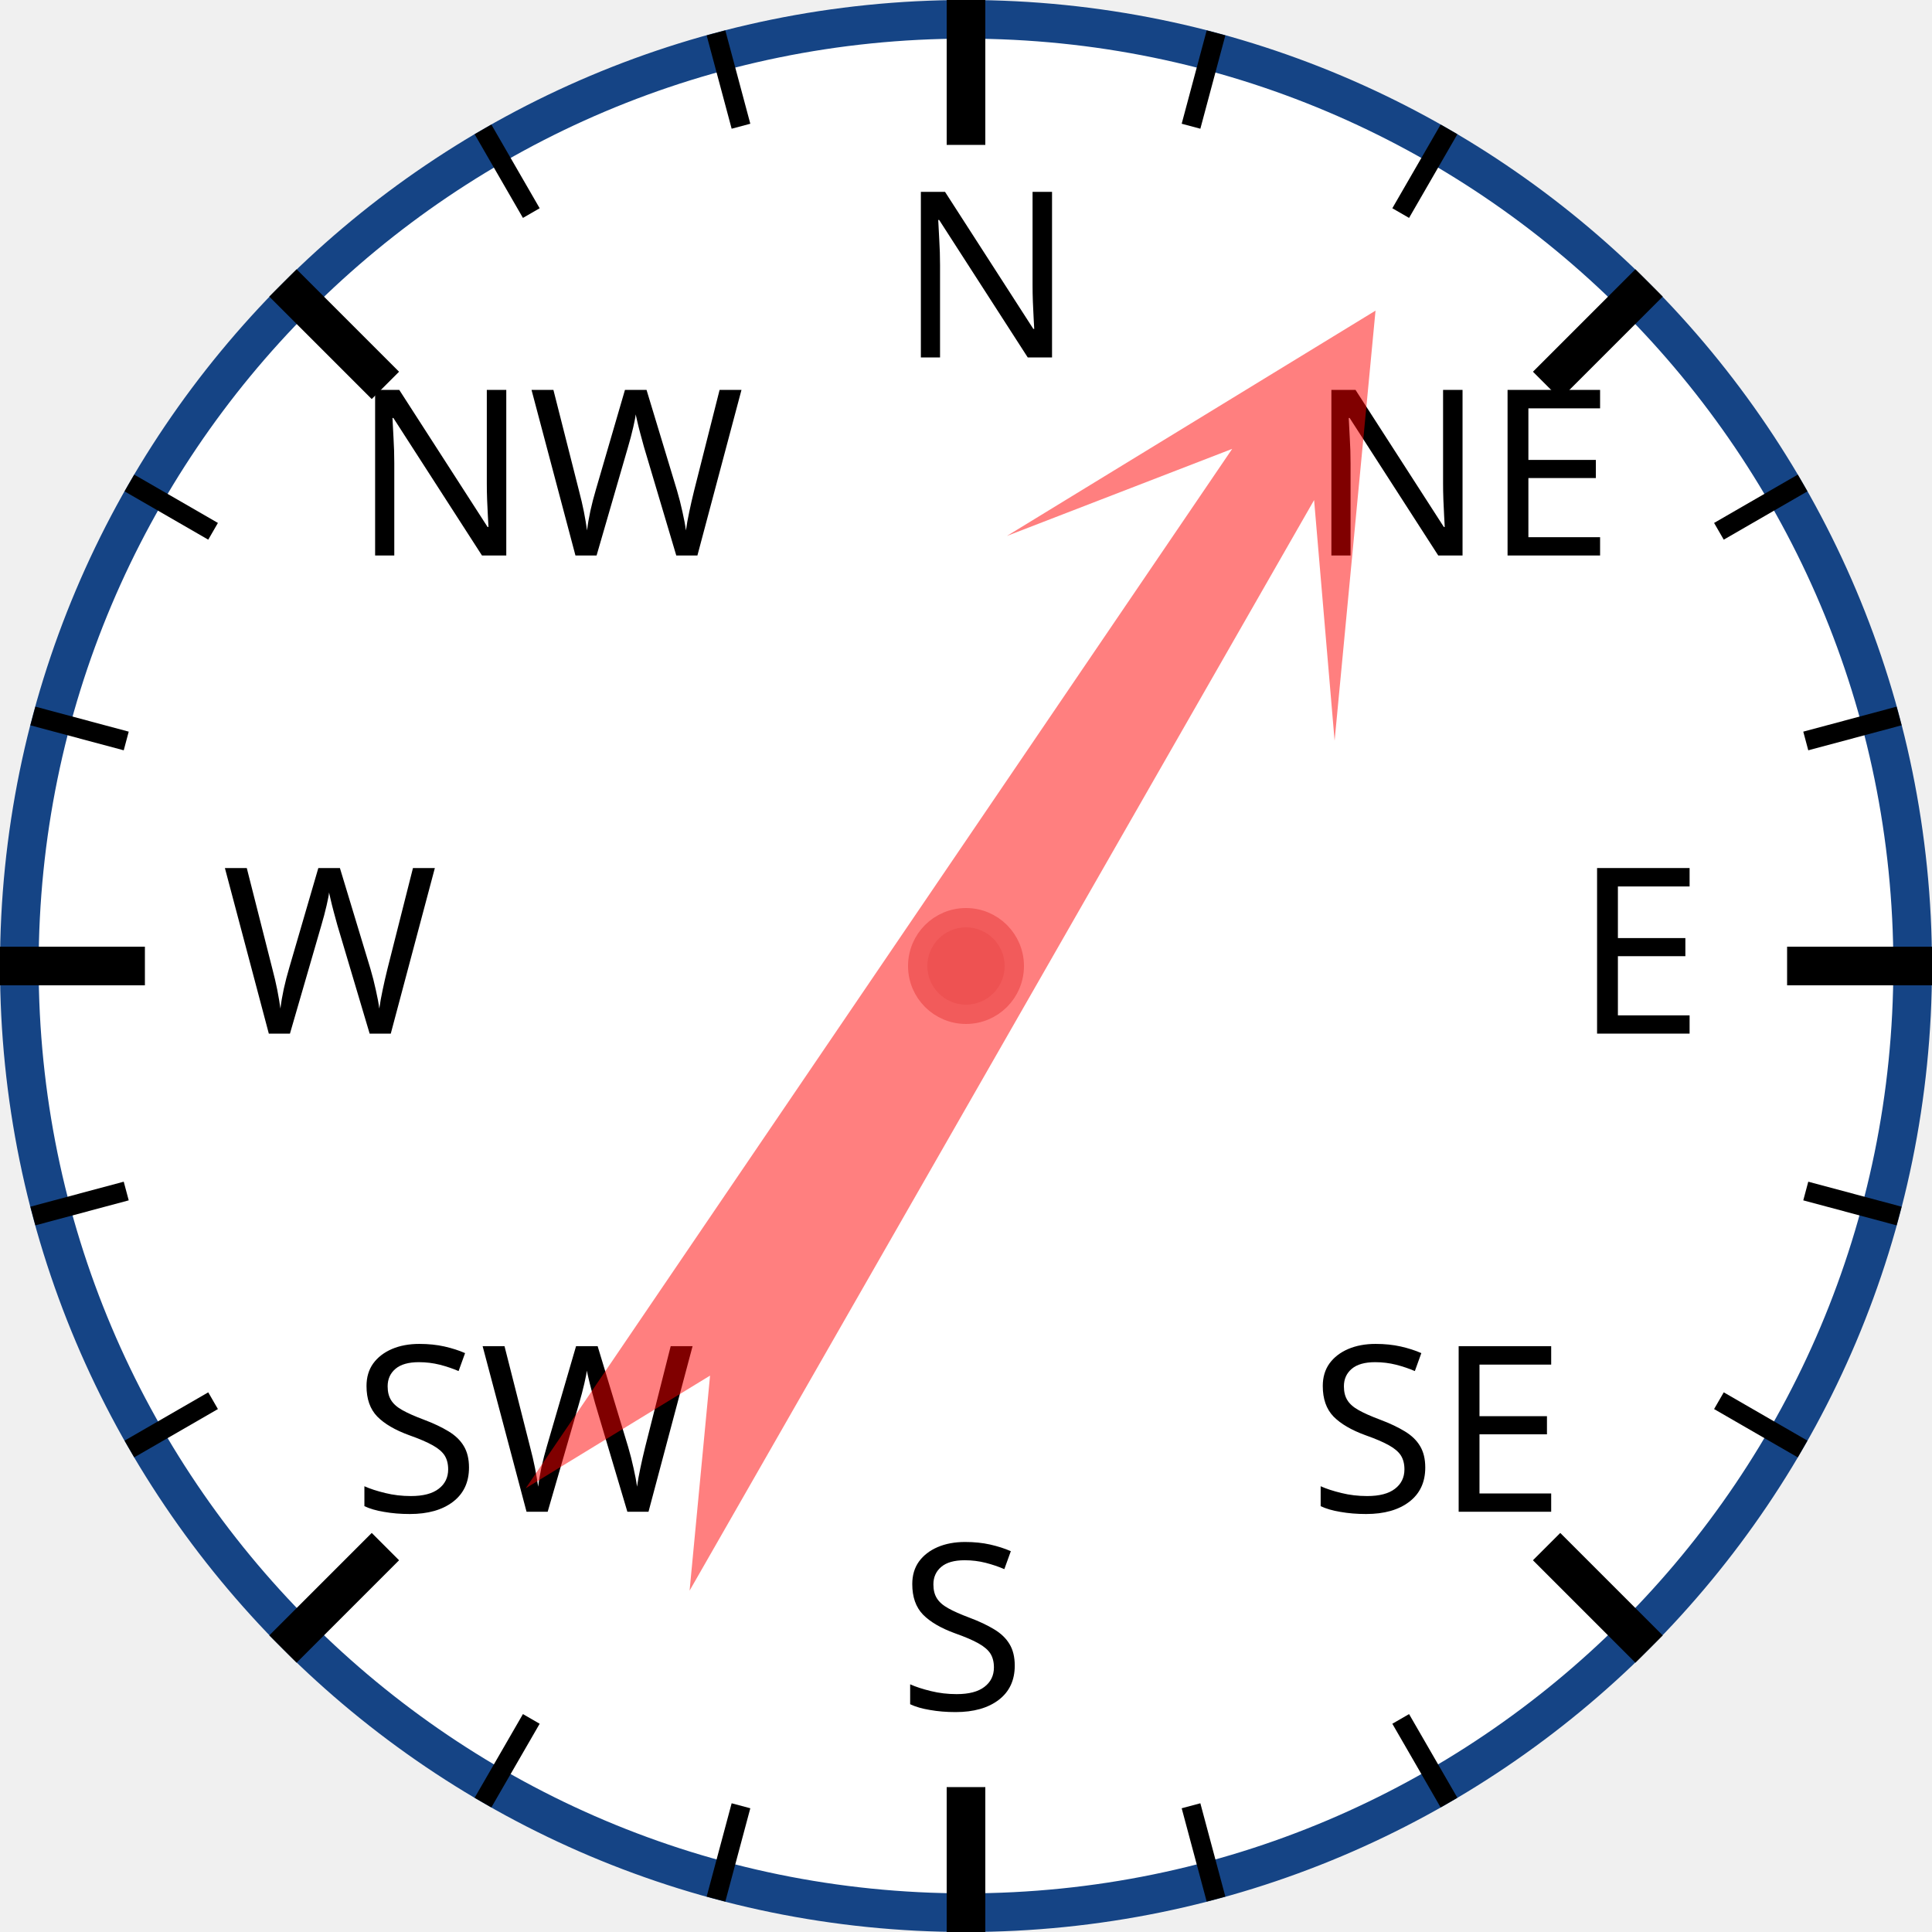
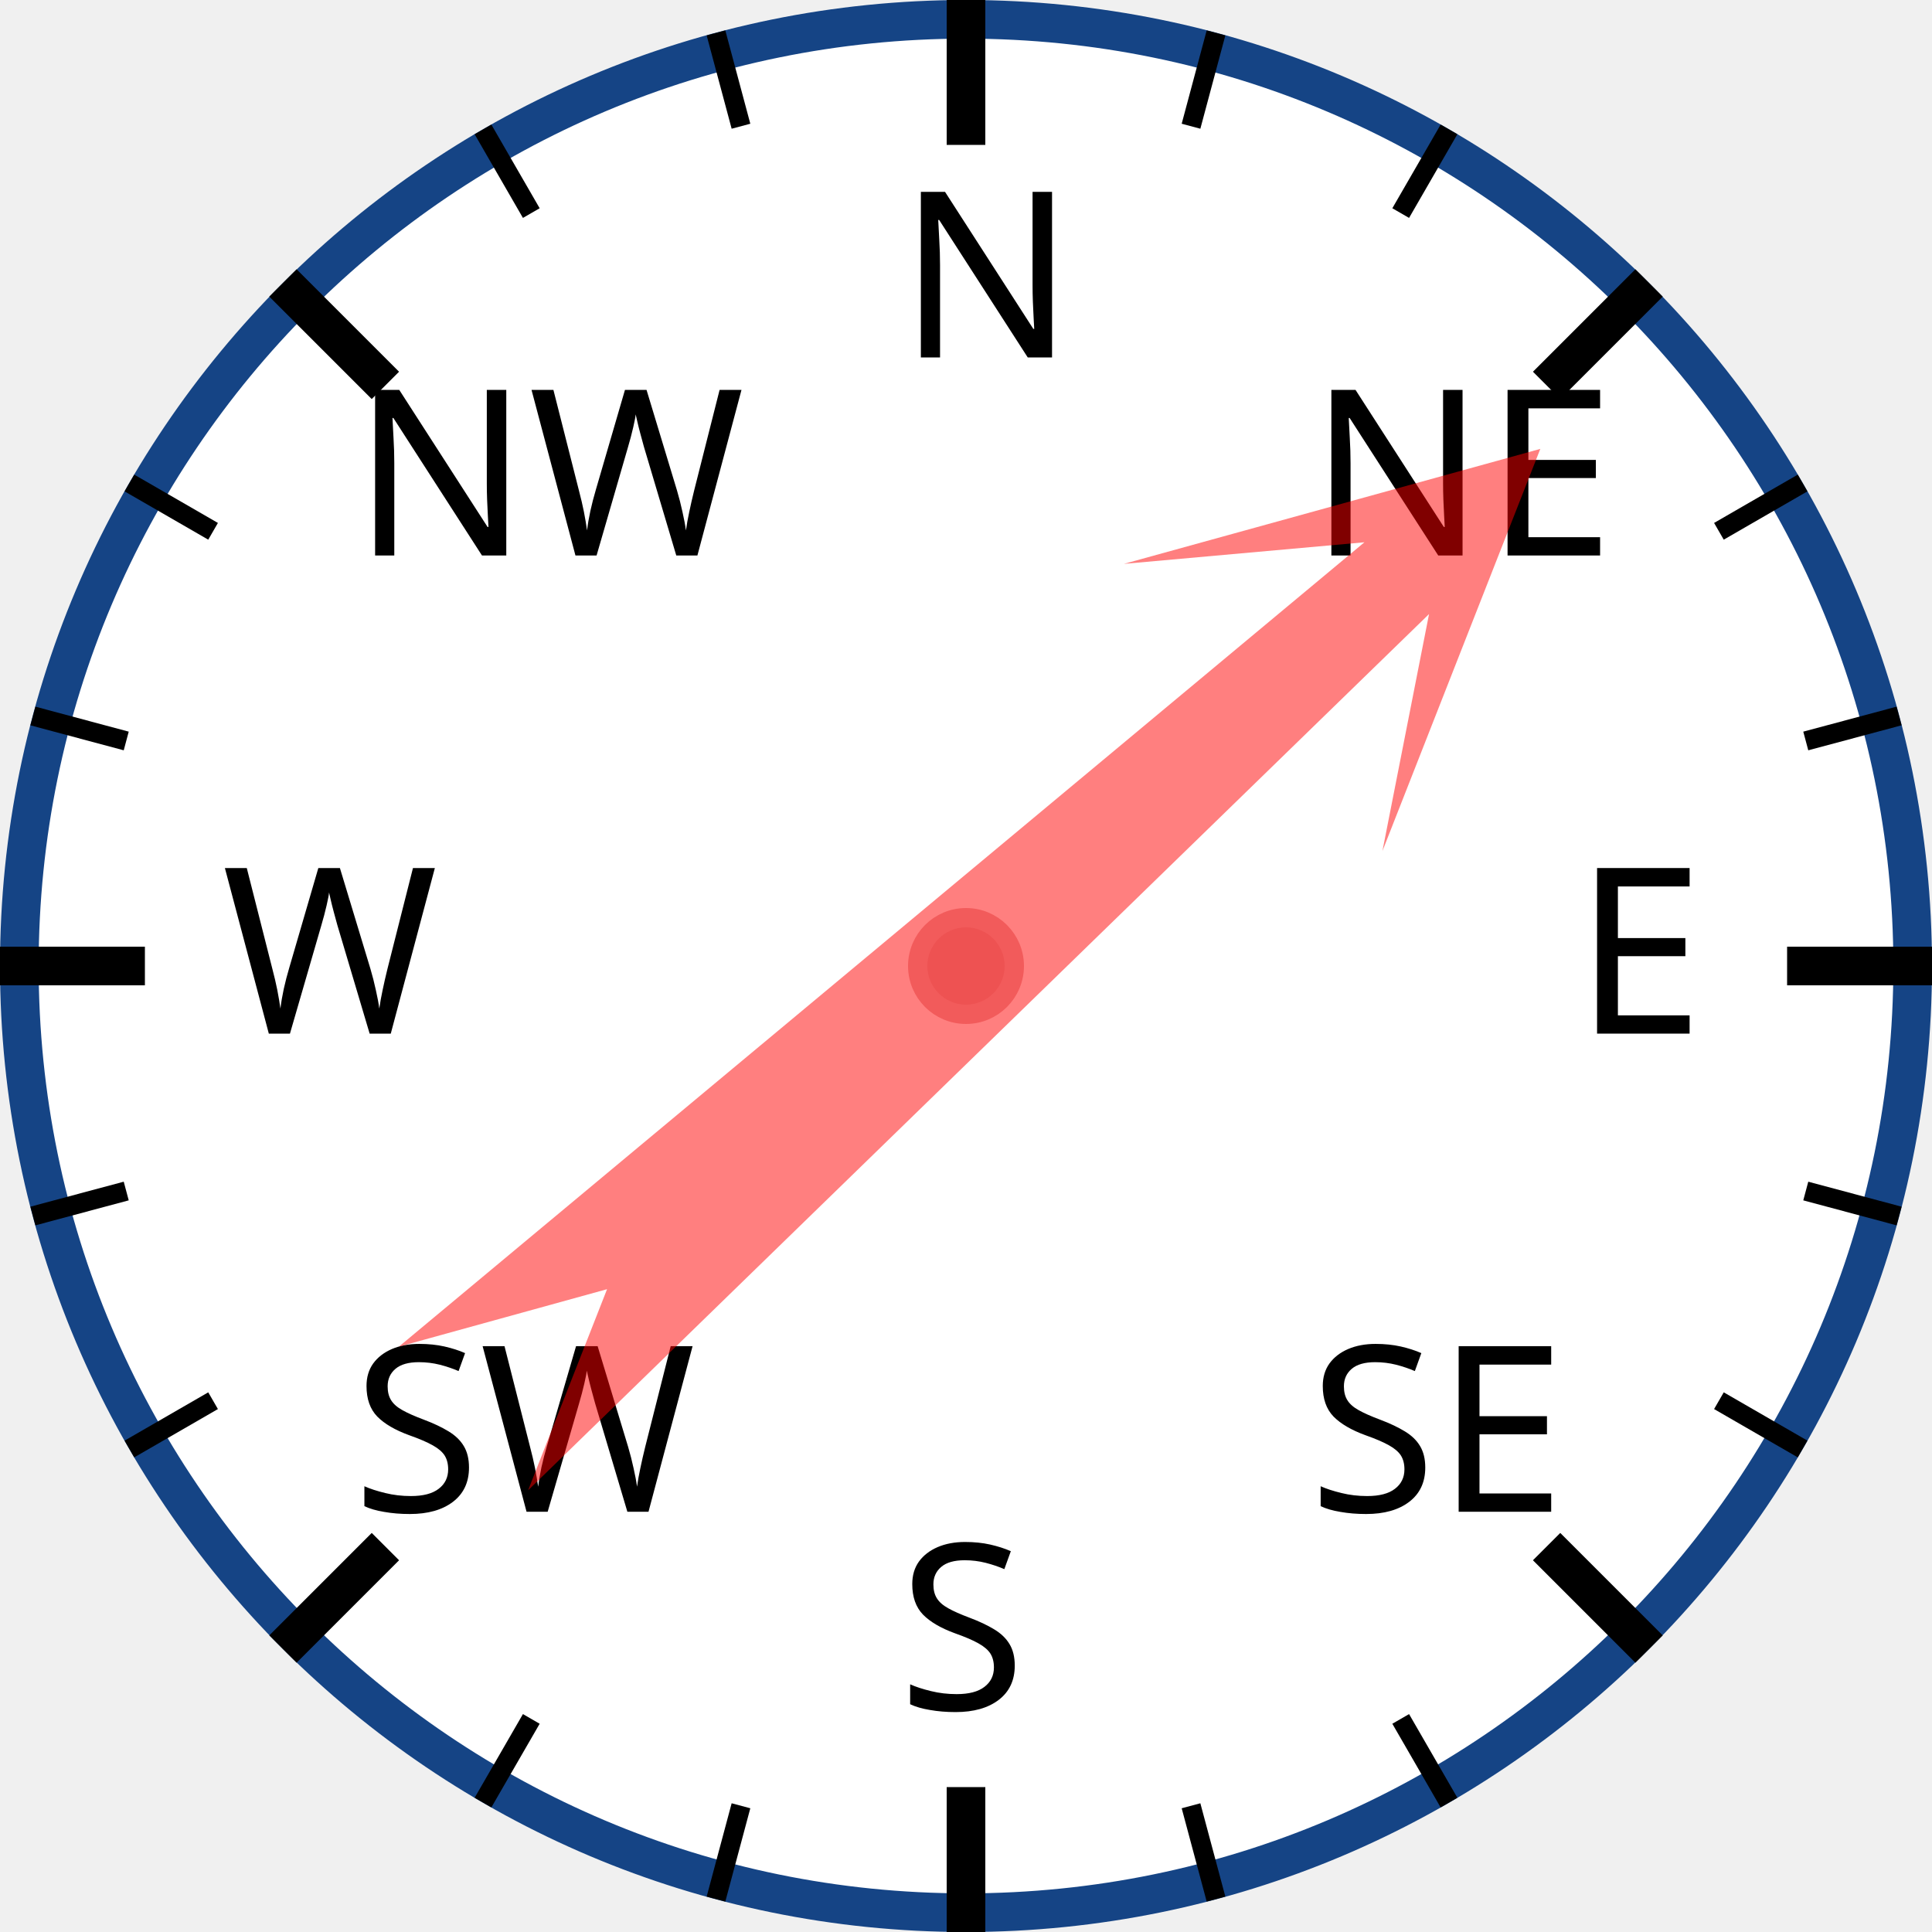
<svg xmlns="http://www.w3.org/2000/svg" width="120px" height="120px" viewBox="0 0 200 200">
  <circle cx="100" cy="100" r="98" style="fill: white; stroke: #154485; stroke-width: 4;" />
  <text x="93.0" y="37.0" style="font-family: sans-serif; font-size: 18pt;">N</text>
  <line x1="100.0" y1="0.0" x2="100.0" y2="15.0" style="stroke: black; stroke-width: 4;" />
  <line x1="74.118" y1="3.407" x2="76.706" y2="13.067" style="stroke: black; stroke-width: 2;" />
  <line x1="50" y1="13.397" x2="55" y2="22.058" style="stroke: black; stroke-width: 2;" />
  <text x="36.503" y="57.503" style="font-family: sans-serif; font-size: 18pt;">NW</text>
  <line x1="29.289" y1="29.289" x2="39.896" y2="39.896" style="stroke: black; stroke-width: 4;" />
  <line x1="13.397" y1="50" x2="22.058" y2="55" style="stroke: black; stroke-width: 2;" />
  <line x1="3.407" y1="74.118" x2="13.067" y2="76.706" style="stroke: black; stroke-width: 2;" />
  <text x="23.0" y="107.0" style="font-family: sans-serif; font-size: 18pt;">W</text>
  <line x1="0.0" y1="100.0" x2="15.0" y2="100.0" style="stroke: black; stroke-width: 4;" />
  <line x1="3.407" y1="125.882" x2="13.067" y2="123.294" style="stroke: black; stroke-width: 2;" />
  <line x1="13.397" y1="150" x2="22.058" y2="145" style="stroke: black; stroke-width: 2;" />
  <text x="36.503" y="156.497" style="font-family: sans-serif; font-size: 18pt;">SW</text>
  <line x1="29.289" y1="170.711" x2="39.896" y2="160.104" style="stroke: black; stroke-width: 4;" />
  <line x1="50" y1="186.603" x2="55" y2="177.942" style="stroke: black; stroke-width: 2;" />
  <line x1="74.118" y1="196.593" x2="76.706" y2="186.933" style="stroke: black; stroke-width: 2;" />
  <text x="93" y="177.0" style="font-family: sans-serif; font-size: 18pt;">S</text>
  <line x1="100" y1="200.0" x2="100" y2="185.0" style="stroke: black; stroke-width: 4;" />
  <line x1="125.882" y1="196.593" x2="123.294" y2="186.933" style="stroke: black; stroke-width: 2;" />
  <line x1="150.0" y1="186.603" x2="145.0" y2="177.942" style="stroke: black; stroke-width: 2;" />
  <text x="135.497" y="156.497" style="font-family: sans-serif; font-size: 18pt;">SE</text>
  <line x1="170.711" y1="170.711" x2="160.104" y2="160.104" style="stroke: black; stroke-width: 4;" />
  <line x1="186.603" y1="150" x2="177.942" y2="145" style="stroke: black; stroke-width: 2;" />
  <line x1="196.593" y1="125.882" x2="186.933" y2="123.294" style="stroke: black; stroke-width: 2;" />
  <text x="163.0" y="107" style="font-family: sans-serif; font-size: 18pt;">E</text>
  <line x1="200.0" y1="100" x2="185.0" y2="100" style="stroke: black; stroke-width: 4;" />
  <line x1="196.593" y1="74.118" x2="186.933" y2="76.706" style="stroke: black; stroke-width: 2;" />
  <line x1="186.603" y1="50" x2="177.942" y2="55" style="stroke: black; stroke-width: 2;" />
  <text x="135.497" y="57.503" style="font-family: sans-serif; font-size: 18pt;">NE</text>
  <line x1="170.711" y1="29.289" x2="160.104" y2="39.896" style="stroke: black; stroke-width: 4;" />
  <line x1="150" y1="13.397" x2="145" y2="22.058" style="stroke: black; stroke-width: 2;" />
  <line x1="125.882" y1="3.407" x2="123.294" y2="13.067" style="stroke: black; stroke-width: 2;" />
-   <polygon points="100 20 120 60 105 40 110 170 100 150 90 170 95 40 80 60" style="fill: red; fill-opacity: 0.5;" transform="rotate(32,100,100)" />
+   <polygon points="100 20 120 60 105 40 110 170 100 150 90 170 95 40 80 60" style="fill: red; fill-opacity: 0.5;" transform="rotate(48,100,100)" />
  <circle cx="100" cy="100" r="5" style="fill: #EE5252; stroke: #F25B5B; stroke-width: 2;" />
</svg>
